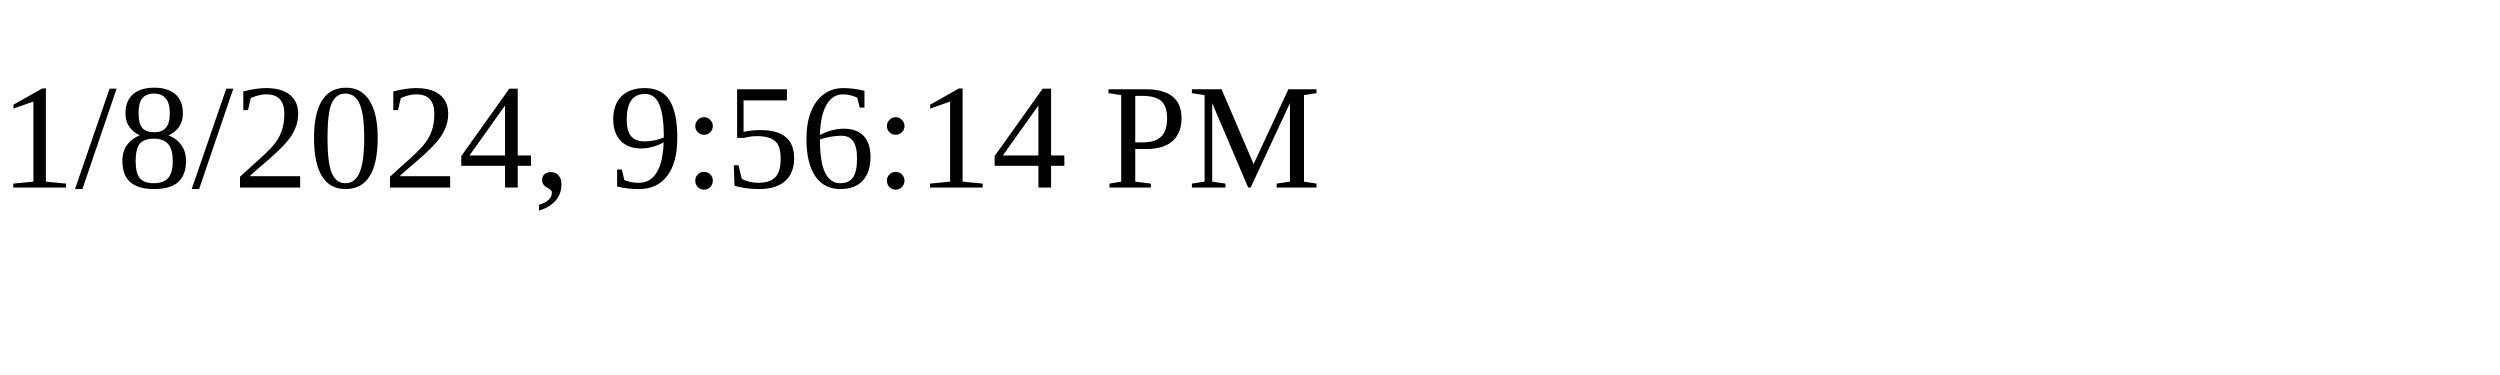
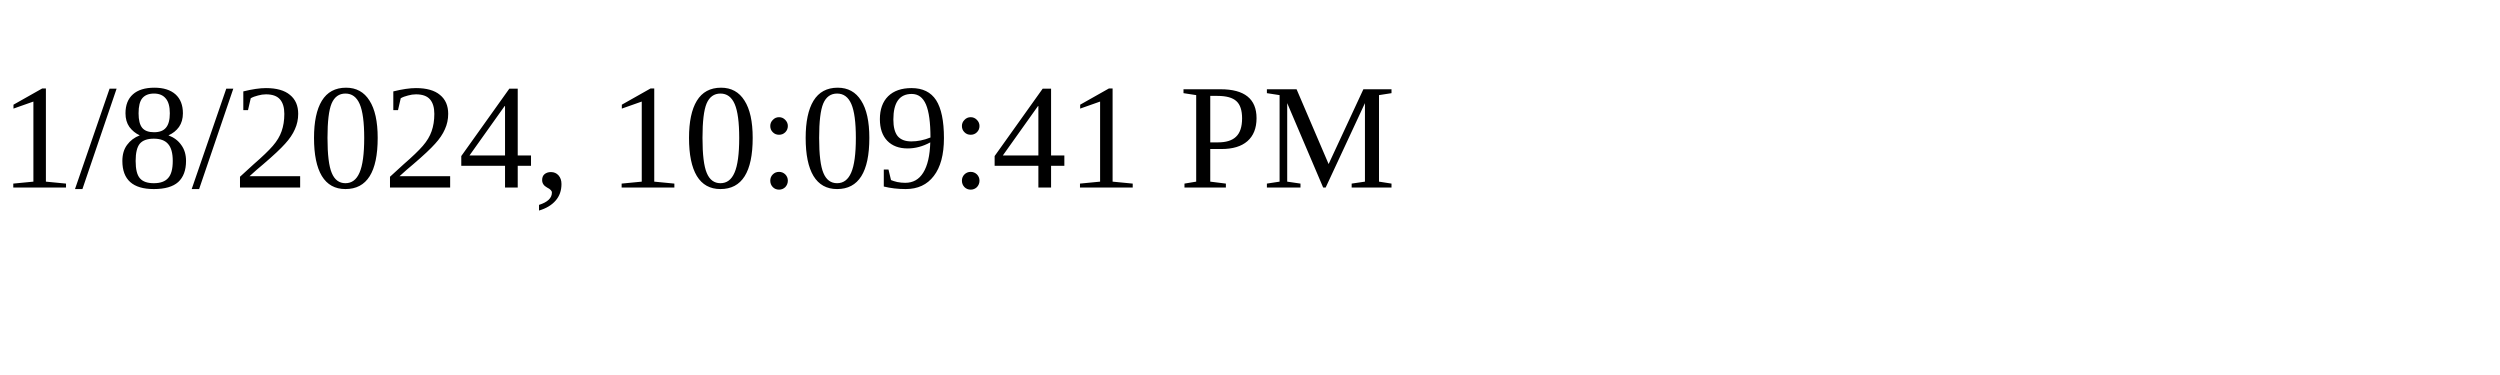
<svg xmlns="http://www.w3.org/2000/svg" height="30" width="200">
-   <text x="0" y="15">1/8/2024, 9:56:14 PM</text>
+   <text x="0" y="15">1/8/2024, 10:09:41 PM</text>
</svg>
